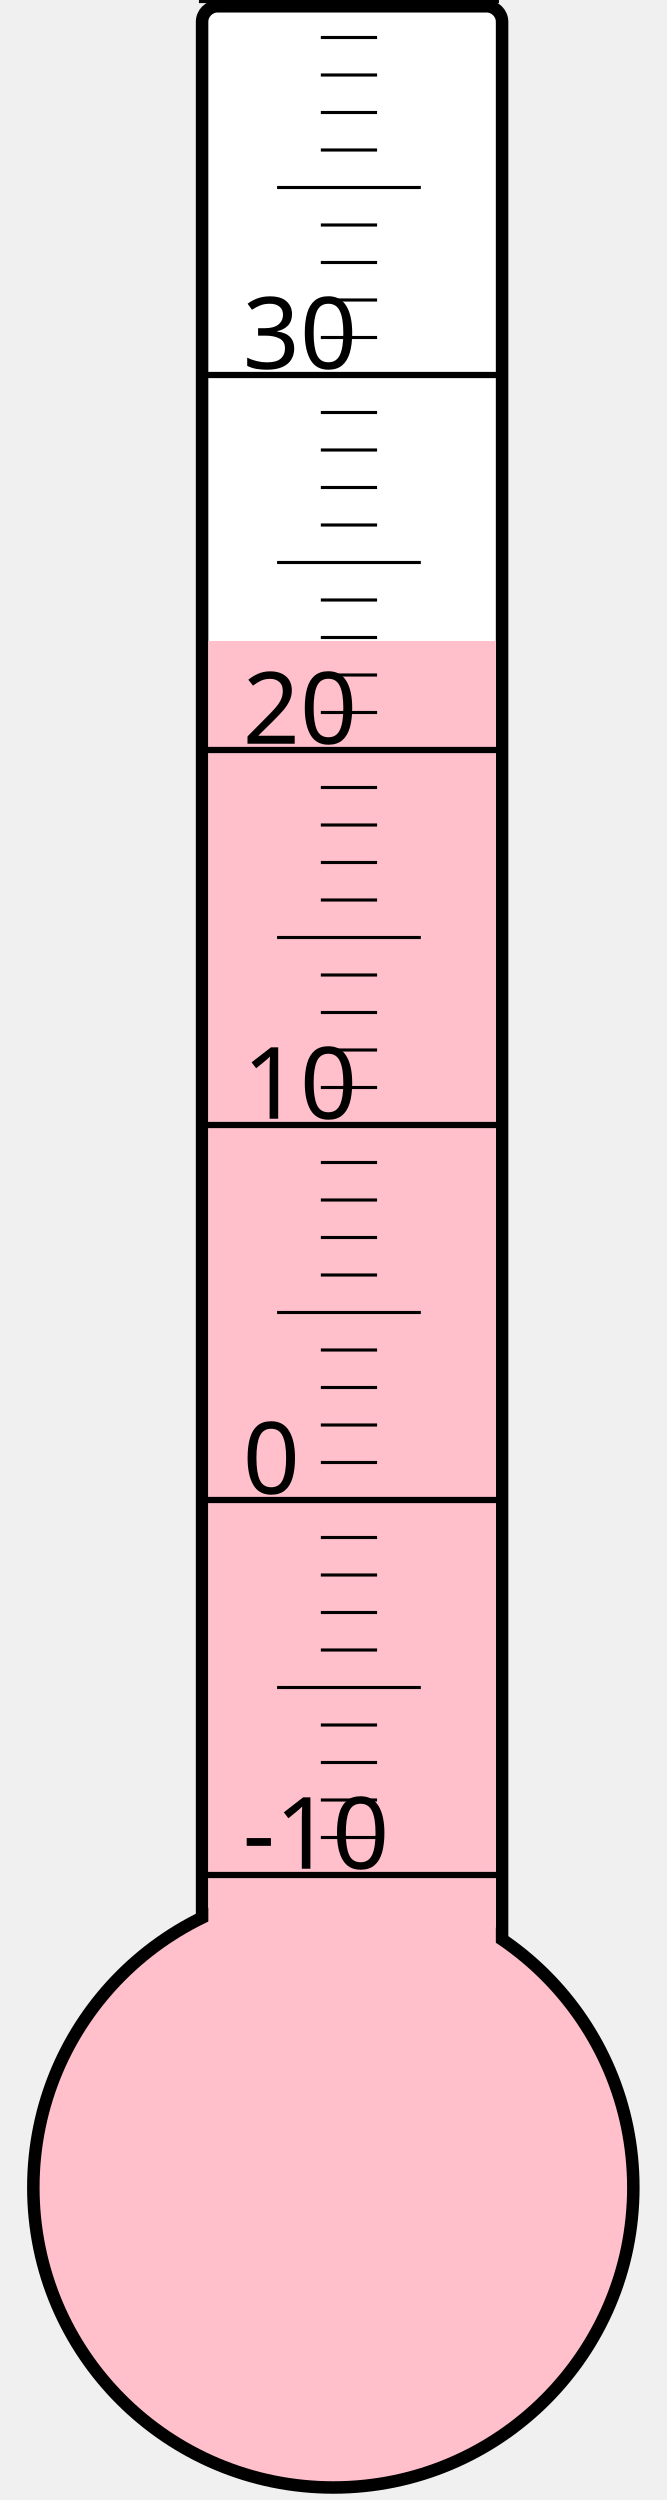
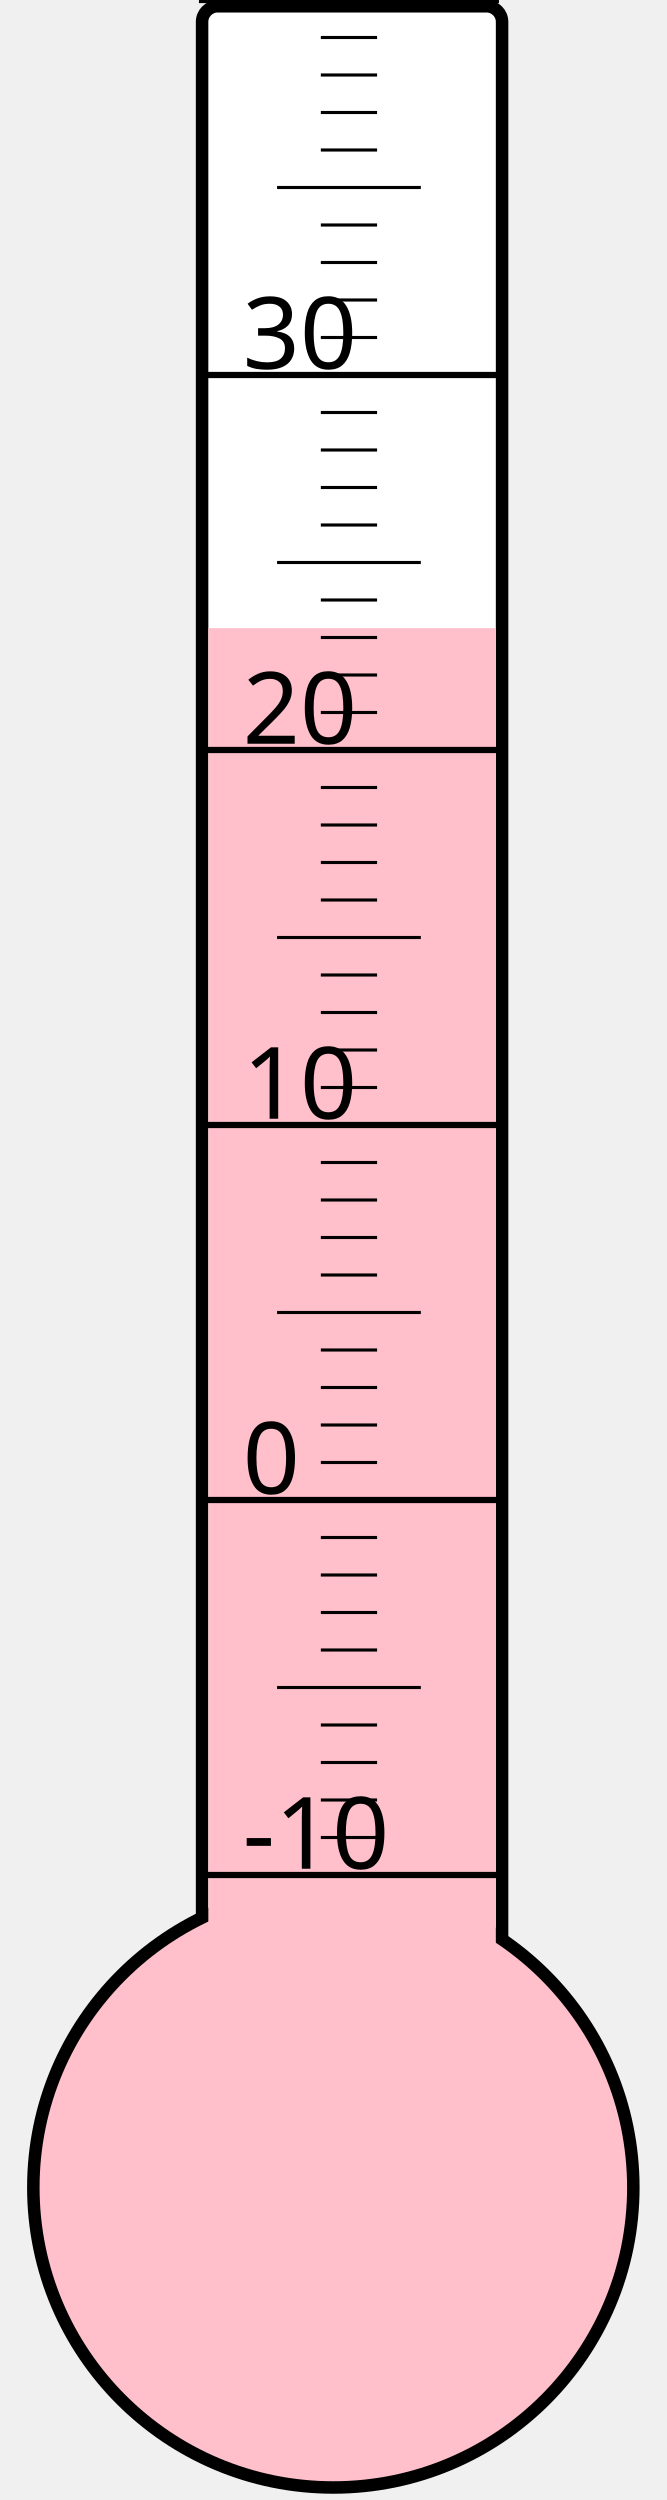
<svg xmlns="http://www.w3.org/2000/svg" width="40px" height="150px" viewBox="0 0 200 800">
  <rect width="200" height="800" x="0" y="0" style="fill: #ffffeb; fill-opacity: 0;" />
  <rect width="96" height="680" x="58" y="2" rx="5" ry="5" style="fill: white; fill-opacity: 1; stroke: black; stroke-width: 4;" />
  <circle cx="100" cy="700" r="96" style="fill: pink; stroke: black; stroke-width: 4;" />
-   <rect width="92" height="494.875" x="60" y="205.125" style="fill: pink; fill-opacity: 1; stroke-width: 0;" />
+   <rect width="92" height="499.0" x="60" y="201.0" style="fill: pink; fill-opacity: 1; stroke-width: 0;" />
  <text x="71" y="598" style="font-family: sans-serif; font-size: 24pt;">-10</text>
  <text x="71" y="478" style="font-family: sans-serif; font-size: 24pt;">0</text>
  <text x="71" y="358" style="font-family: sans-serif; font-size: 24pt;">10</text>
  <text x="71" y="238" style="font-family: sans-serif; font-size: 24pt;">20</text>
  <text x="71" y="118" style="font-family: sans-serif; font-size: 24pt;">30</text>
  <g style="stroke: black;">
    <line x1="57" y1="600" x2="153" y2="600" style="stroke-width: 2;" />
    <line x1="96" y1="588" x2="114" y2="588" style="stroke-width: 1;" />
    <line x1="96" y1="576" x2="114" y2="576" style="stroke-width: 1;" />
    <line x1="96" y1="564" x2="114" y2="564" style="stroke-width: 1;" />
    <line x1="96" y1="552" x2="114" y2="552" style="stroke-width: 1;" />
    <line x1="82" y1="540" x2="128" y2="540" style="stroke-width: 1;" />
    <line x1="96" y1="528" x2="114" y2="528" style="stroke-width: 1;" />
    <line x1="96" y1="516" x2="114" y2="516" style="stroke-width: 1;" />
    <line x1="96" y1="504" x2="114" y2="504" style="stroke-width: 1;" />
    <line x1="96" y1="492" x2="114" y2="492" style="stroke-width: 1;" />
    <line x1="57" y1="480" x2="153" y2="480" style="stroke-width: 2;" />
    <line x1="96" y1="468" x2="114" y2="468" style="stroke-width: 1;" />
    <line x1="96" y1="456" x2="114" y2="456" style="stroke-width: 1;" />
    <line x1="96" y1="444" x2="114" y2="444" style="stroke-width: 1;" />
    <line x1="96" y1="432" x2="114" y2="432" style="stroke-width: 1;" />
    <line x1="82" y1="420" x2="128" y2="420" style="stroke-width: 1;" />
    <line x1="96" y1="408" x2="114" y2="408" style="stroke-width: 1;" />
    <line x1="96" y1="396" x2="114" y2="396" style="stroke-width: 1;" />
    <line x1="96" y1="384" x2="114" y2="384" style="stroke-width: 1;" />
    <line x1="96" y1="372" x2="114" y2="372" style="stroke-width: 1;" />
    <line x1="57" y1="360" x2="153" y2="360" style="stroke-width: 2;" />
    <line x1="96" y1="348" x2="114" y2="348" style="stroke-width: 1;" />
    <line x1="96" y1="336" x2="114" y2="336" style="stroke-width: 1;" />
    <line x1="96" y1="324" x2="114" y2="324" style="stroke-width: 1;" />
    <line x1="96" y1="312" x2="114" y2="312" style="stroke-width: 1;" />
    <line x1="82" y1="300" x2="128" y2="300" style="stroke-width: 1;" />
    <line x1="96" y1="288" x2="114" y2="288" style="stroke-width: 1;" />
    <line x1="96" y1="276" x2="114" y2="276" style="stroke-width: 1;" />
    <line x1="96" y1="264" x2="114" y2="264" style="stroke-width: 1;" />
    <line x1="96" y1="252" x2="114" y2="252" style="stroke-width: 1;" />
    <line x1="57" y1="240" x2="153" y2="240" style="stroke-width: 2;" />
    <line x1="96" y1="228" x2="114" y2="228" style="stroke-width: 1;" />
    <line x1="96" y1="216" x2="114" y2="216" style="stroke-width: 1;" />
    <line x1="96" y1="204" x2="114" y2="204" style="stroke-width: 1;" />
    <line x1="96" y1="192" x2="114" y2="192" style="stroke-width: 1;" />
    <line x1="82" y1="180" x2="128" y2="180" style="stroke-width: 1;" />
    <line x1="96" y1="168" x2="114" y2="168" style="stroke-width: 1;" />
    <line x1="96" y1="156" x2="114" y2="156" style="stroke-width: 1;" />
    <line x1="96" y1="144" x2="114" y2="144" style="stroke-width: 1;" />
    <line x1="96" y1="132" x2="114" y2="132" style="stroke-width: 1;" />
    <line x1="57" y1="120" x2="153" y2="120" style="stroke-width: 2;" />
    <line x1="96" y1="108" x2="114" y2="108" style="stroke-width: 1;" />
    <line x1="96" y1="96" x2="114" y2="96" style="stroke-width: 1;" />
    <line x1="96" y1="84" x2="114" y2="84" style="stroke-width: 1;" />
    <line x1="96" y1="72" x2="114" y2="72" style="stroke-width: 1;" />
    <line x1="82" y1="60" x2="128" y2="60" style="stroke-width: 1;" />
    <line x1="96" y1="48" x2="114" y2="48" style="stroke-width: 1;" />
    <line x1="96" y1="36" x2="114" y2="36" style="stroke-width: 1;" />
    <line x1="96" y1="24" x2="114" y2="24" style="stroke-width: 1;" />
    <line x1="96" y1="12" x2="114" y2="12" style="stroke-width: 1;" />
    <line x1="57" y1="0" x2="153" y2="0" style="stroke-width: 2;" />
  </g>
</svg>
